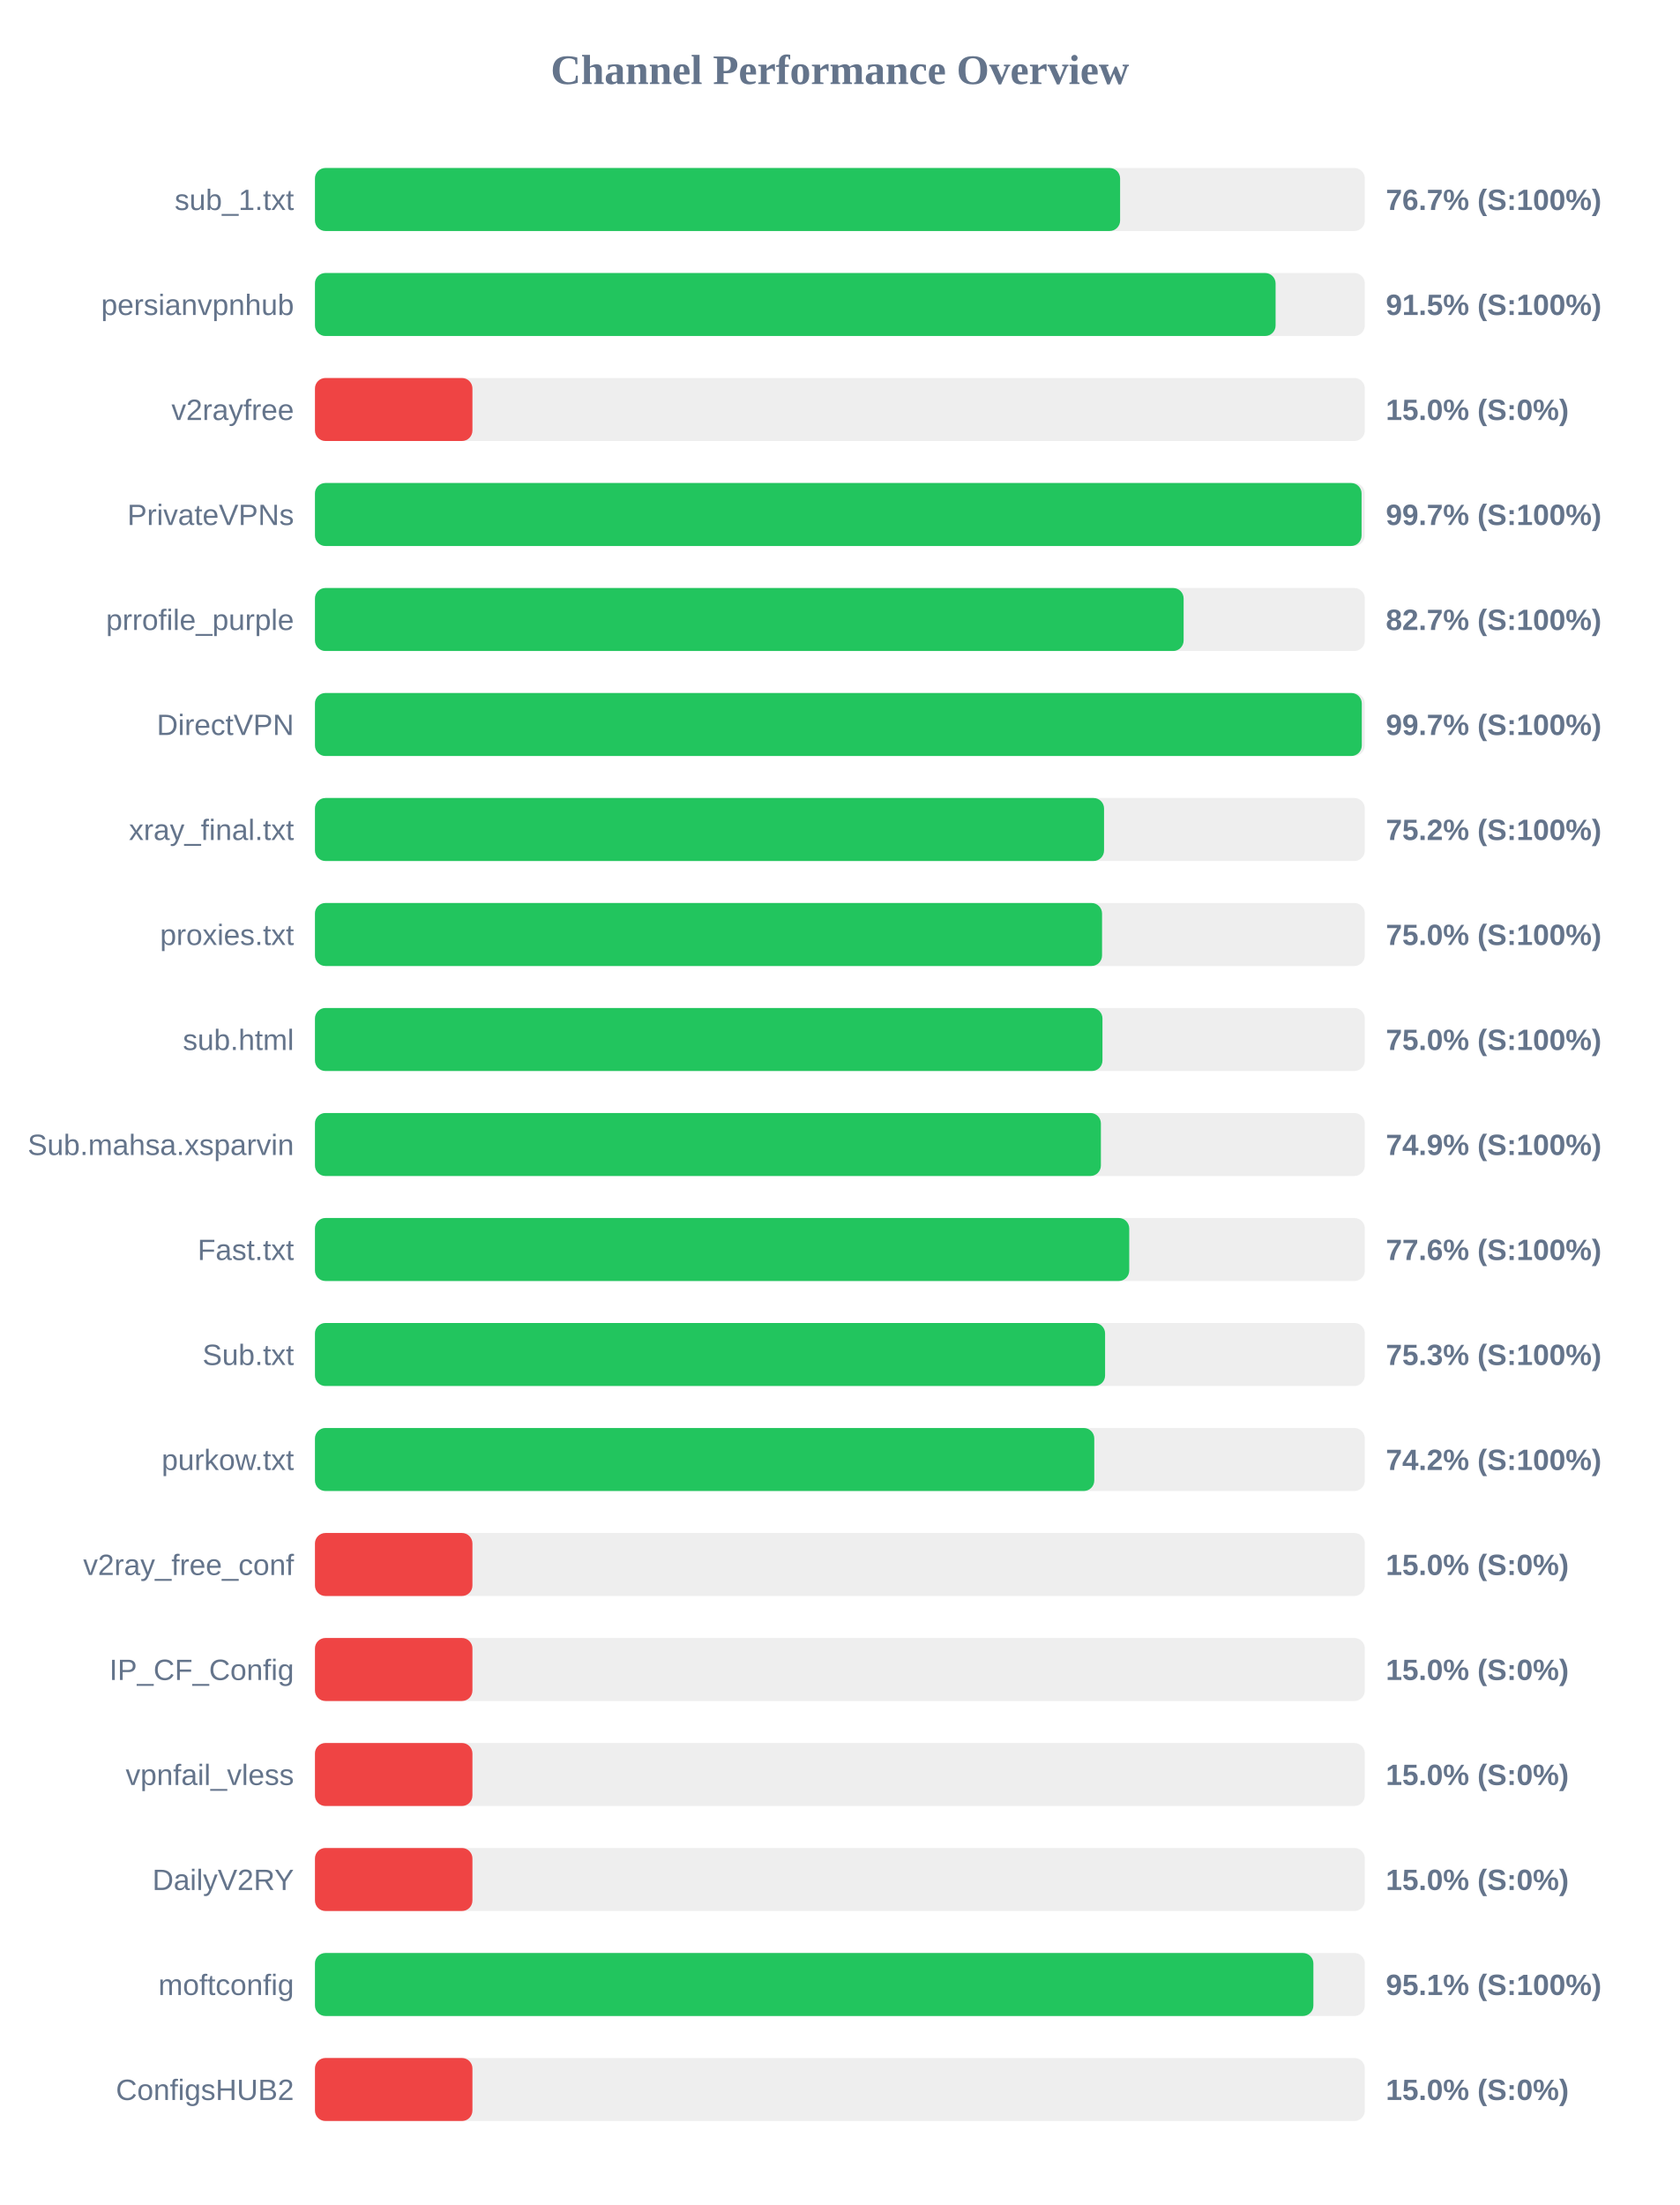
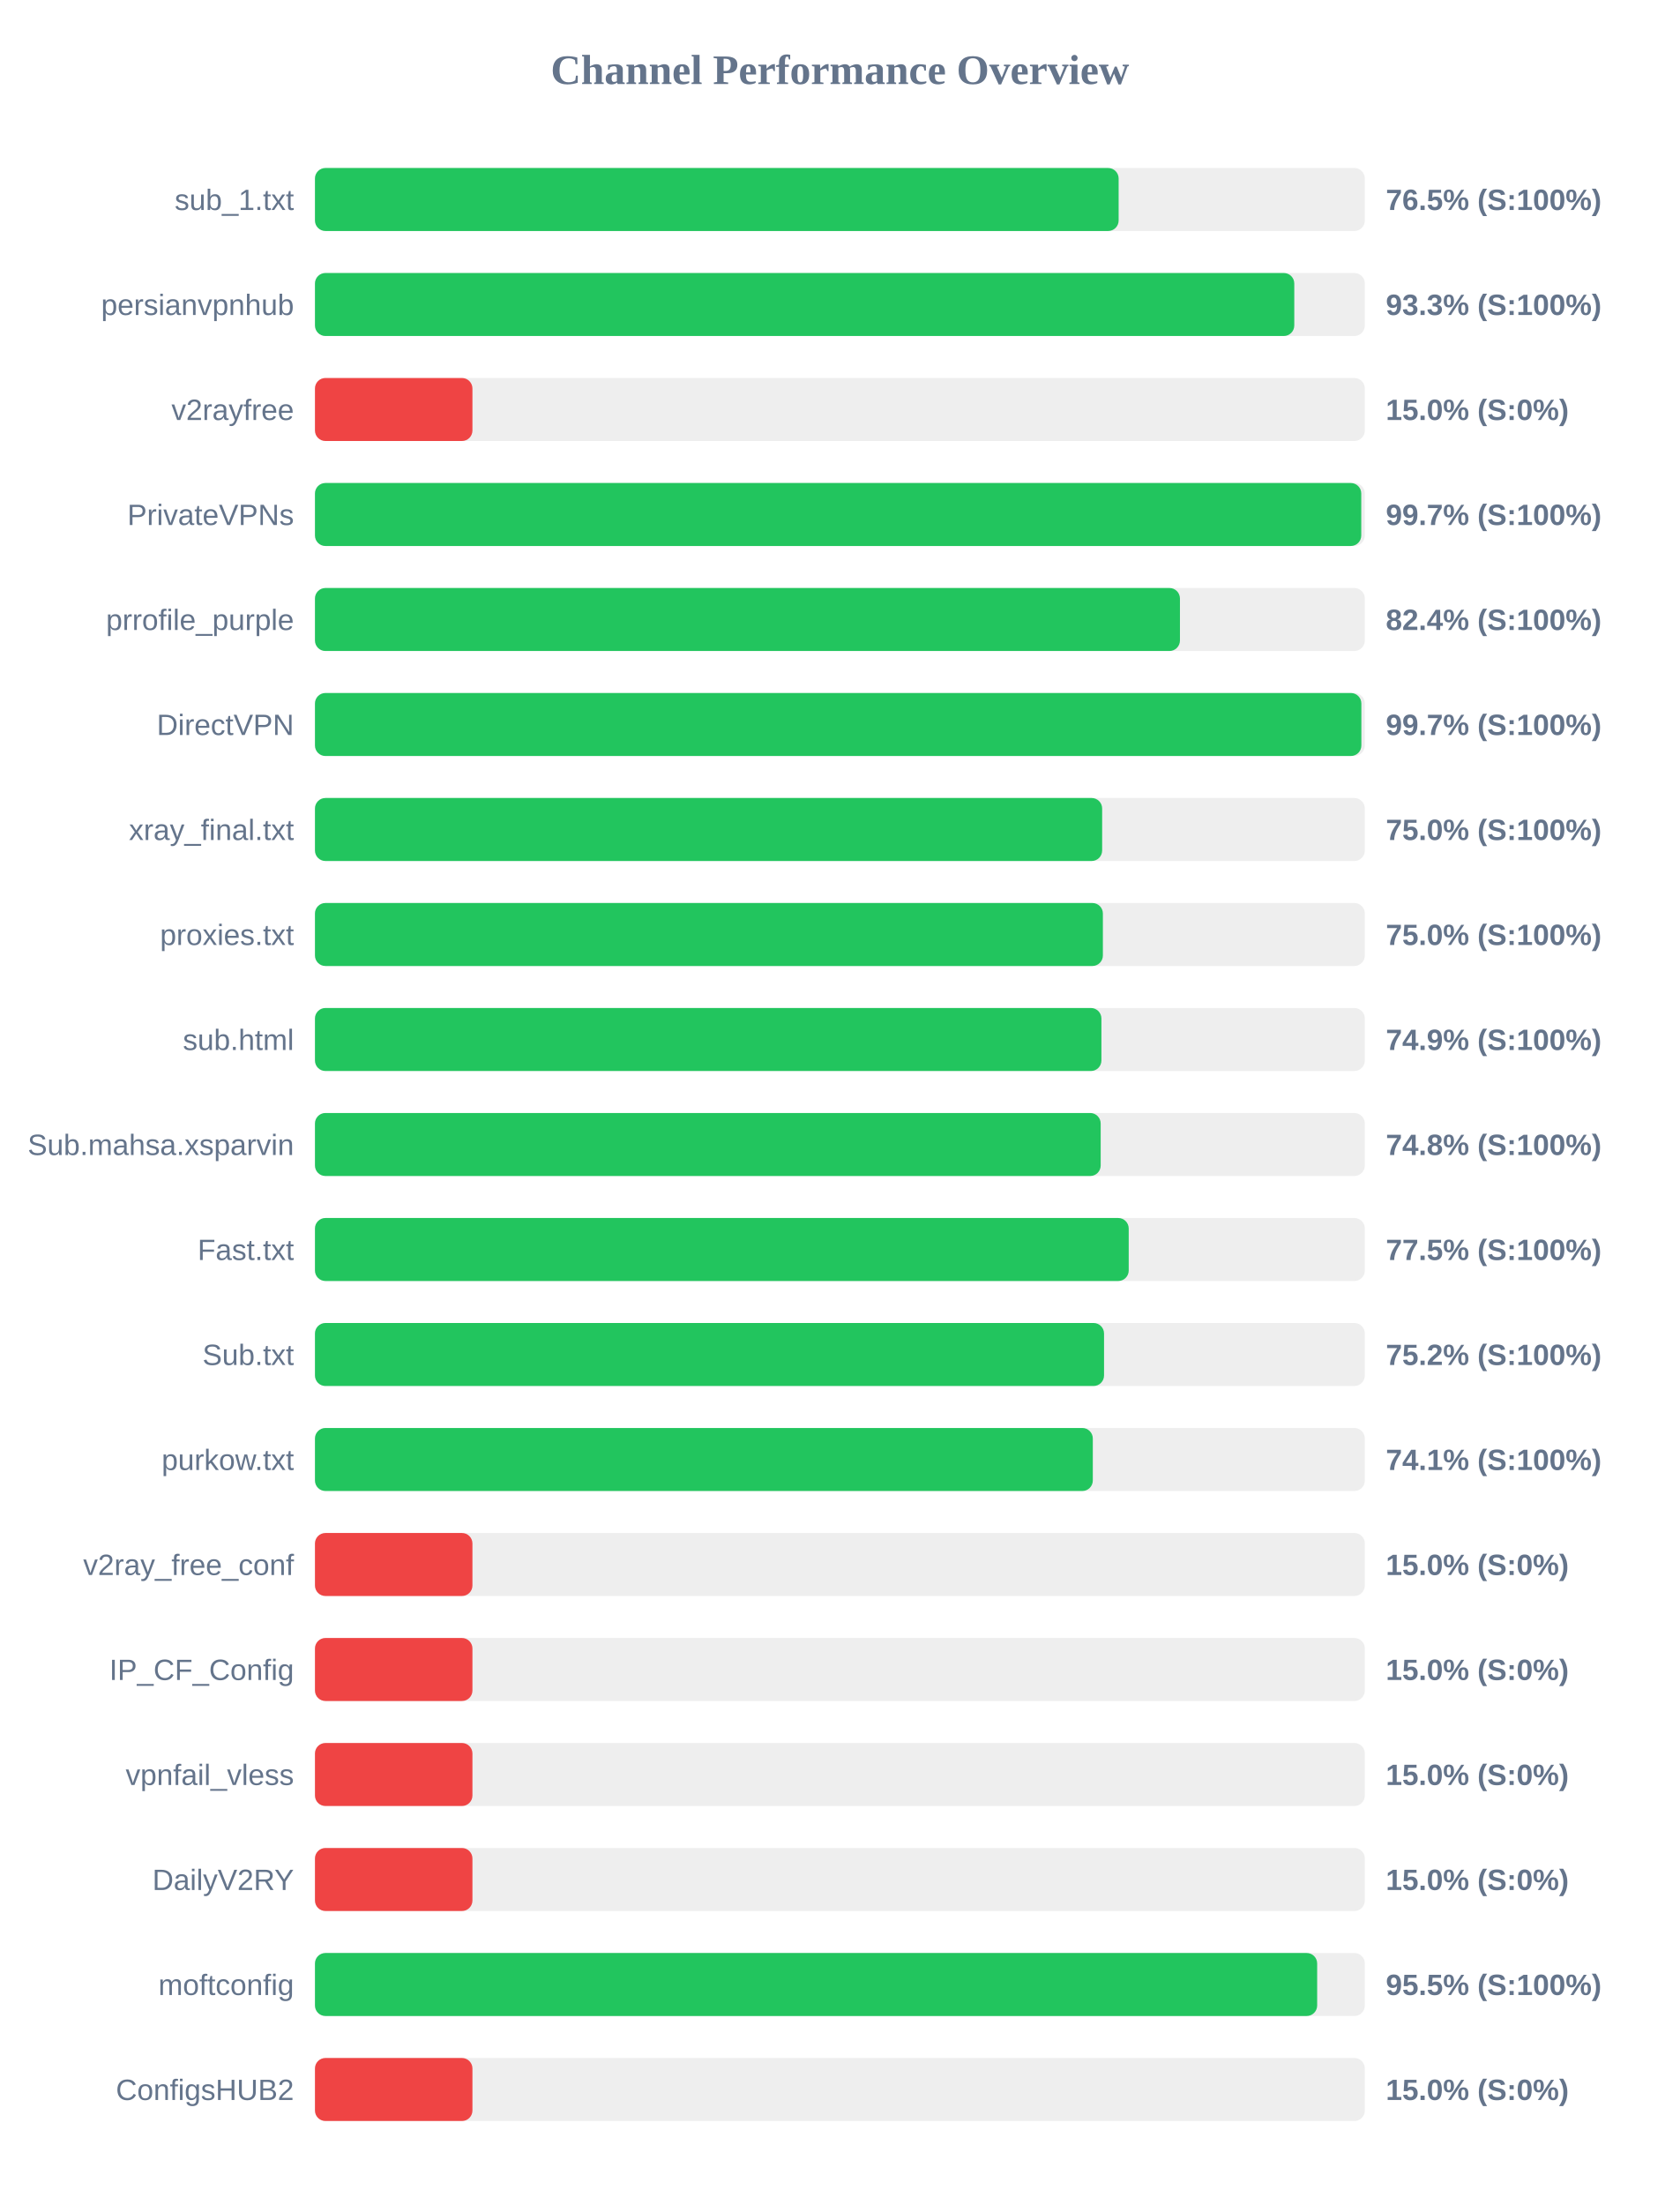
<svg xmlns="http://www.w3.org/2000/svg" width="800" height="1050" version="1.1">
  <style>
        .row { font: 14px Arial; fill: #64748b; }
        .score { font: bold 14px Arial; fill: #64748b; }
    </style>
  <text x="400" y="40" text-anchor="middle" font-size="20px" font-weight="bold" fill="#64748b">Channel Performance Overview</text>
  <rect x="150" y="80" width="500" height="30" fill="#eee" rx="5" />
-   <rect x="150" y="80" width="383.45" height="30" fill="#22c55e" rx="5" />
+   <rect x="150" y="80" width="382.75" height="30" fill="#22c55e" rx="5" />
  <text x="140" y="100" text-anchor="end" class="row">sub_1.txt</text>
-   <text x="660" y="100" text-anchor="start" class="score">76.7% (S:100%)</text>
+   <text x="660" y="100" text-anchor="start" class="score">76.5% (S:100%)</text>
  <rect x="150" y="130" width="500" height="30" fill="#eee" rx="5" />
-   <rect x="150" y="130" width="457.5" height="30" fill="#22c55e" rx="5" />
+   <rect x="150" y="130" width="466.4" height="30" fill="#22c55e" rx="5" />
  <text x="140" y="150" text-anchor="end" class="row">persianvpnhub</text>
-   <text x="660" y="150" text-anchor="start" class="score">91.5% (S:100%)</text>
+   <text x="660" y="150" text-anchor="start" class="score">93.3% (S:100%)</text>
  <rect x="150" y="180" width="500" height="30" fill="#eee" rx="5" />
  <rect x="150" y="180" width="75.0" height="30" fill="#ef4444" rx="5" />
  <text x="140" y="200" text-anchor="end" class="row">v2rayfree</text>
  <text x="660" y="200" text-anchor="start" class="score">15.0% (S:0%)</text>
  <rect x="150" y="230" width="500" height="30" fill="#eee" rx="5" />
-   <rect x="150" y="230" width="498.45" height="30" fill="#22c55e" rx="5" />
+   <rect x="150" y="230" width="498.3" height="30" fill="#22c55e" rx="5" />
  <text x="140" y="250" text-anchor="end" class="row">PrivateVPNs</text>
  <text x="660" y="250" text-anchor="start" class="score">99.7% (S:100%)</text>
  <rect x="150" y="280" width="500" height="30" fill="#eee" rx="5" />
-   <rect x="150" y="280" width="413.7" height="30" fill="#22c55e" rx="5" />
+   <rect x="150" y="280" width="411.95" height="30" fill="#22c55e" rx="5" />
  <text x="140" y="300" text-anchor="end" class="row">prrofile_purple</text>
-   <text x="660" y="300" text-anchor="start" class="score">82.7% (S:100%)</text>
+   <text x="660" y="300" text-anchor="start" class="score">82.4% (S:100%)</text>
  <rect x="150" y="330" width="500" height="30" fill="#eee" rx="5" />
-   <rect x="150" y="330" width="498.55" height="30" fill="#22c55e" rx="5" />
+   <rect x="150" y="330" width="498.35" height="30" fill="#22c55e" rx="5" />
  <text x="140" y="350" text-anchor="end" class="row">DirectVPN</text>
  <text x="660" y="350" text-anchor="start" class="score">99.7% (S:100%)</text>
  <rect x="150" y="380" width="500" height="30" fill="#eee" rx="5" />
-   <rect x="150" y="380" width="375.8" height="30" fill="#22c55e" rx="5" />
+   <rect x="150" y="380" width="374.9" height="30" fill="#22c55e" rx="5" />
  <text x="140" y="400" text-anchor="end" class="row">xray_final.txt</text>
-   <text x="660" y="400" text-anchor="start" class="score">75.2% (S:100%)</text>
+   <text x="660" y="400" text-anchor="start" class="score">75.0% (S:100%)</text>
  <rect x="150" y="430" width="500" height="30" fill="#eee" rx="5" />
-   <rect x="150" y="430" width="374.85" height="30" fill="#22c55e" rx="5" />
+   <rect x="150" y="430" width="375.25" height="30" fill="#22c55e" rx="5" />
  <text x="140" y="450" text-anchor="end" class="row">proxies.txt</text>
  <text x="660" y="450" text-anchor="start" class="score">75.0% (S:100%)</text>
  <rect x="150" y="480" width="500" height="30" fill="#eee" rx="5" />
-   <rect x="150" y="480" width="375.05" height="30" fill="#22c55e" rx="5" />
+   <rect x="150" y="480" width="374.55" height="30" fill="#22c55e" rx="5" />
  <text x="140" y="500" text-anchor="end" class="row">sub.html</text>
-   <text x="660" y="500" text-anchor="start" class="score">75.0% (S:100%)</text>
+   <text x="660" y="500" text-anchor="start" class="score">74.9% (S:100%)</text>
  <rect x="150" y="530" width="500" height="30" fill="#eee" rx="5" />
-   <rect x="150" y="530" width="374.3" height="30" fill="#22c55e" rx="5" />
+   <rect x="150" y="530" width="374.2" height="30" fill="#22c55e" rx="5" />
  <text x="140" y="550" text-anchor="end" class="row">Sub.mahsa.xsparvin</text>
-   <text x="660" y="550" text-anchor="start" class="score">74.9% (S:100%)</text>
+   <text x="660" y="550" text-anchor="start" class="score">74.8% (S:100%)</text>
  <rect x="150" y="580" width="500" height="30" fill="#eee" rx="5" />
-   <rect x="150" y="580" width="387.8" height="30" fill="#22c55e" rx="5" />
+   <rect x="150" y="580" width="387.55" height="30" fill="#22c55e" rx="5" />
  <text x="140" y="600" text-anchor="end" class="row">Fast.txt</text>
-   <text x="660" y="600" text-anchor="start" class="score">77.6% (S:100%)</text>
+   <text x="660" y="600" text-anchor="start" class="score">77.5% (S:100%)</text>
  <rect x="150" y="630" width="500" height="30" fill="#eee" rx="5" />
-   <rect x="150" y="630" width="376.3" height="30" fill="#22c55e" rx="5" />
+   <rect x="150" y="630" width="375.8" height="30" fill="#22c55e" rx="5" />
  <text x="140" y="650" text-anchor="end" class="row">Sub.txt</text>
-   <text x="660" y="650" text-anchor="start" class="score">75.3% (S:100%)</text>
+   <text x="660" y="650" text-anchor="start" class="score">75.2% (S:100%)</text>
  <rect x="150" y="680" width="500" height="30" fill="#eee" rx="5" />
-   <rect x="150" y="680" width="371.15" height="30" fill="#22c55e" rx="5" />
+   <rect x="150" y="680" width="370.45" height="30" fill="#22c55e" rx="5" />
  <text x="140" y="700" text-anchor="end" class="row">purkow.txt</text>
-   <text x="660" y="700" text-anchor="start" class="score">74.2% (S:100%)</text>
+   <text x="660" y="700" text-anchor="start" class="score">74.1% (S:100%)</text>
  <rect x="150" y="730" width="500" height="30" fill="#eee" rx="5" />
  <rect x="150" y="730" width="75.0" height="30" fill="#ef4444" rx="5" />
  <text x="140" y="750" text-anchor="end" class="row">v2ray_free_conf</text>
  <text x="660" y="750" text-anchor="start" class="score">15.0% (S:0%)</text>
  <rect x="150" y="780" width="500" height="30" fill="#eee" rx="5" />
  <rect x="150" y="780" width="75.0" height="30" fill="#ef4444" rx="5" />
  <text x="140" y="800" text-anchor="end" class="row">IP_CF_Config</text>
  <text x="660" y="800" text-anchor="start" class="score">15.0% (S:0%)</text>
  <rect x="150" y="830" width="500" height="30" fill="#eee" rx="5" />
  <rect x="150" y="830" width="75.0" height="30" fill="#ef4444" rx="5" />
  <text x="140" y="850" text-anchor="end" class="row">vpnfail_vless</text>
  <text x="660" y="850" text-anchor="start" class="score">15.0% (S:0%)</text>
  <rect x="150" y="880" width="500" height="30" fill="#eee" rx="5" />
  <rect x="150" y="880" width="75.0" height="30" fill="#ef4444" rx="5" />
  <text x="140" y="900" text-anchor="end" class="row">DailyV2RY</text>
  <text x="660" y="900" text-anchor="start" class="score">15.0% (S:0%)</text>
  <rect x="150" y="930" width="500" height="30" fill="#eee" rx="5" />
-   <rect x="150" y="930" width="475.5" height="30" fill="#22c55e" rx="5" />
+   <rect x="150" y="930" width="477.3" height="30" fill="#22c55e" rx="5" />
  <text x="140" y="950" text-anchor="end" class="row">moftconfig</text>
-   <text x="660" y="950" text-anchor="start" class="score">95.1% (S:100%)</text>
+   <text x="660" y="950" text-anchor="start" class="score">95.5% (S:100%)</text>
  <rect x="150" y="980" width="500" height="30" fill="#eee" rx="5" />
  <rect x="150" y="980" width="75.0" height="30" fill="#ef4444" rx="5" />
  <text x="140" y="1000" text-anchor="end" class="row">ConfigsHUB2</text>
  <text x="660" y="1000" text-anchor="start" class="score">15.0% (S:0%)</text>
</svg>
